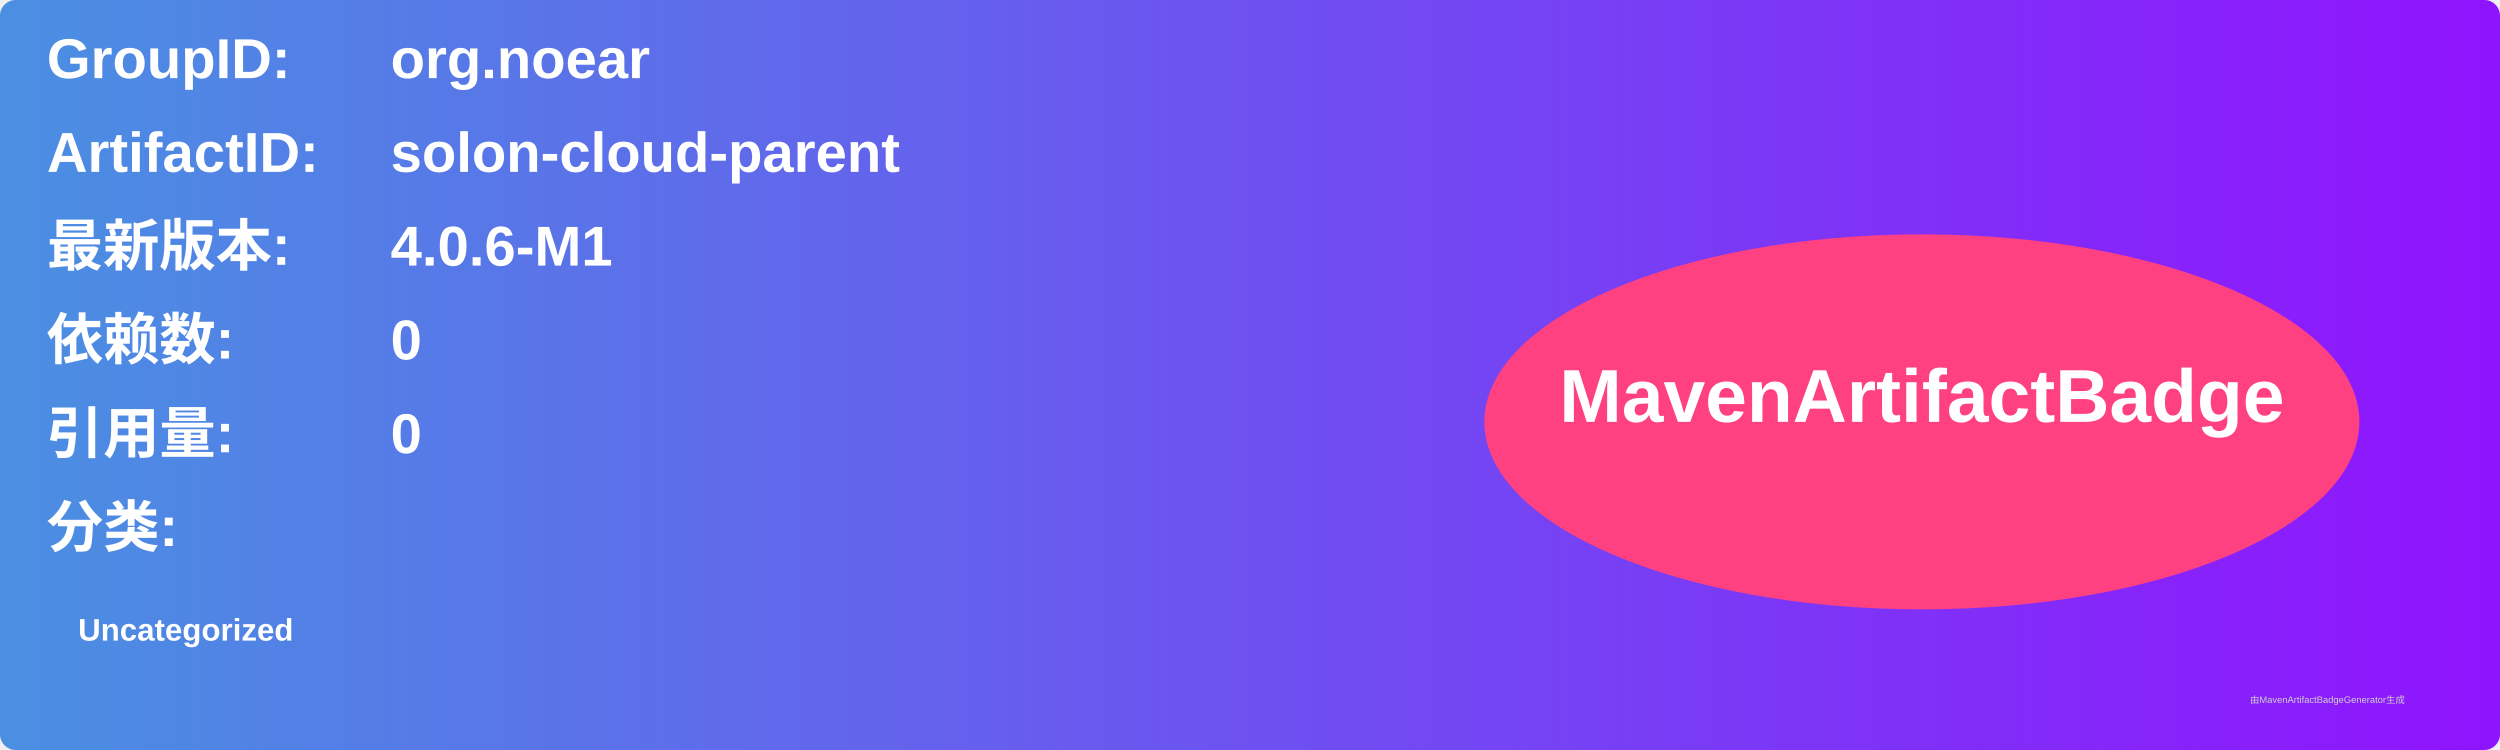
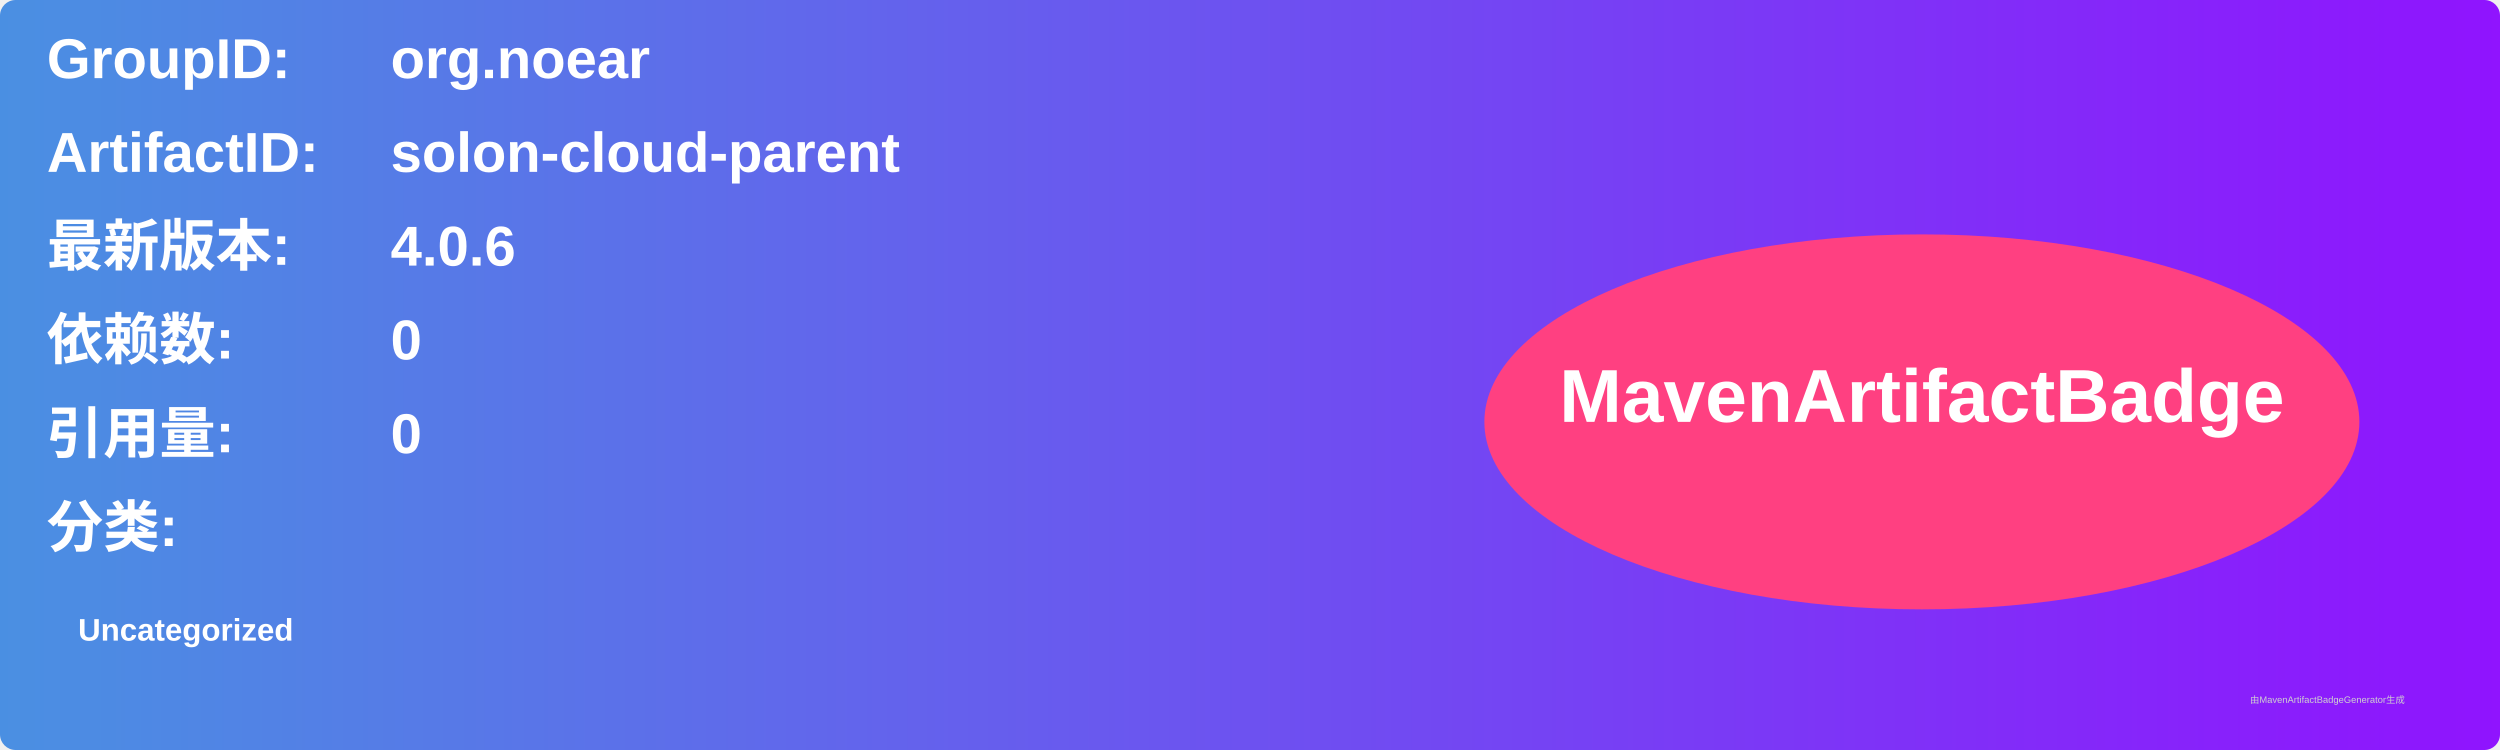
<svg xmlns="http://www.w3.org/2000/svg" width="800" height="240" viewBox="0 0 800 240">
  <linearGradient id="grad" x1="0%" y1="0%" x2="100%" y2="0%">
    <stop offset="0%" stop-color="#4a90e2" />
    <stop offset="100%" stop-color="#9013fe" />
  </linearGradient>
  <rect width="100%" height="100%" rx="5" ry="5" fill="url(#grad)" />
  <g transform="translate(15, 15)">
    <text x="0" y="10" font-family="Arial" font-size="18" fill="white" font-weight="bold" width="260">GroupID:</text>
    <text x="110" y="10" font-family="Arial" font-size="18" fill="white" font-weight="bold" width="460">org.noear</text>
    <text x="0" y="40" font-family="Arial" font-size="18" fill="white" font-weight="bold" width="260">ArtifactID:</text>
    <text x="110" y="40" font-family="Arial" font-size="18" fill="white" font-weight="bold" width="460">solon-cloud-parent</text>
    <text x="0" y="70" font-family="Arial" font-size="18" fill="white" font-weight="bold">最新版本:</text>
    <text x="110" y="70" font-family="Arial" font-size="18" fill="white" font-weight="bold">
-       <tspan font-weight="bold">4.0.6-M1</tspan>
+       <tspan font-weight="bold">4.0.6</tspan>
    </text>
    <text x="0" y="100" font-family="Arial" font-size="18" fill="white" font-weight="bold">依赖数: </text>
    <text x="110" y="100" font-family="Arial" font-size="18" fill="white">
      <tspan font-weight="bold">0</tspan>
    </text>
    <text x="0" y="130" font-family="Arial" font-size="18" fill="white" font-weight="bold">引用量: </text>
    <text x="110" y="130" font-family="Arial" font-size="18" fill="white">
      <tspan font-weight="bold">0</tspan>
    </text>
    <text x="0" y="160" font-family="Arial" font-size="18" fill="white" font-weight="bold">分类:</text>
    <text x="10" y="190" font-family="Arial" font-size="10" fill="white">
      <tspan font-weight="bold">Uncategorized</tspan>
    </text>
    <ellipse cx="600" cy="120" rx="140" ry="60" fill="#ff4081" />
    <text x="600" y="120" text-anchor="middle" font-family="Arial" font-size="24" fill="white" font-weight="bold">MavenArtifactBadge</text>
  </g>
  <text x="720" y="225" font-family="Arial" font-size="3" fill="#d0d0d0">由MavenArtifactBadgeGenerator生成</text>
</svg>
